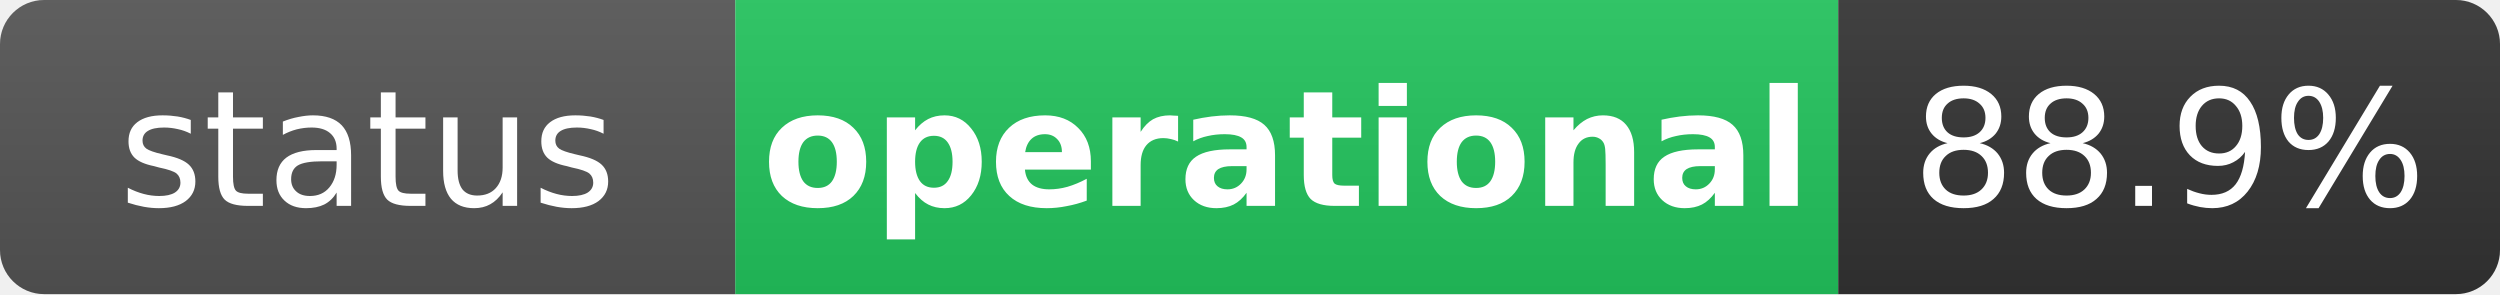
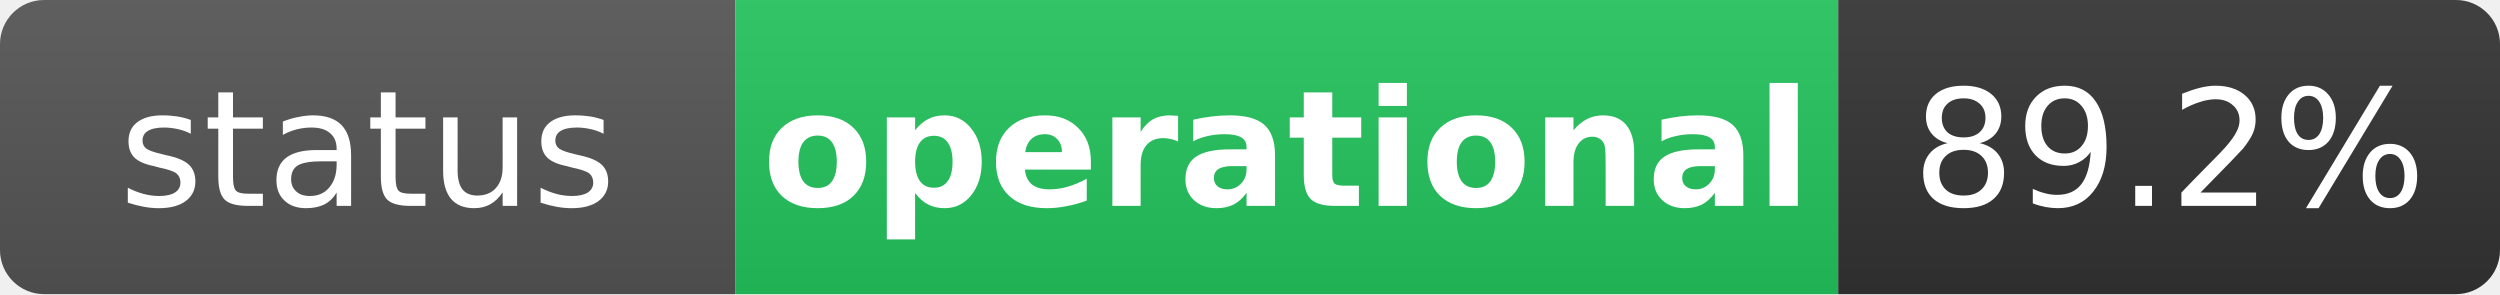
<svg xmlns="http://www.w3.org/2000/svg" width="170" height="20" role="img" aria-label="status: operational">
  <linearGradient id="s" x2="0" y2="100%">
    <stop offset="0" stop-color="#bbb" stop-opacity=".1" />
    <stop offset="1" stop-opacity=".1" />
  </linearGradient>
  <clipPath id="r">
    <rect width="170" height="20" rx="3" fill="#fff" />
  </clipPath>
  <g clip-path="url(#r)">
    <rect width="50" height="20" fill="#555" />
    <rect x="50" width="75" height="20" fill="#22c55e" />
    <rect x="125" width="45" height="20" fill="#333" />
    <rect width="170" height="20" fill="url(#s)" />
  </g>
  <g fill="#fff" text-anchor="middle" font-family="Verdana,Geneva,DejaVu Sans,sans-serif" text-rendering="geometricPrecision" font-size="11">
    <text x="25" y="14" fill="#fff">status</text>
    <text x="87.5" y="14" fill="#fff" font-weight="bold">operational</text>
-     <text x="147.5" y="14" fill="#fff">88.9%</text>
+     <text x="147.5" y="14" fill="#fff">89.2%</text>
  </g>
</svg>
